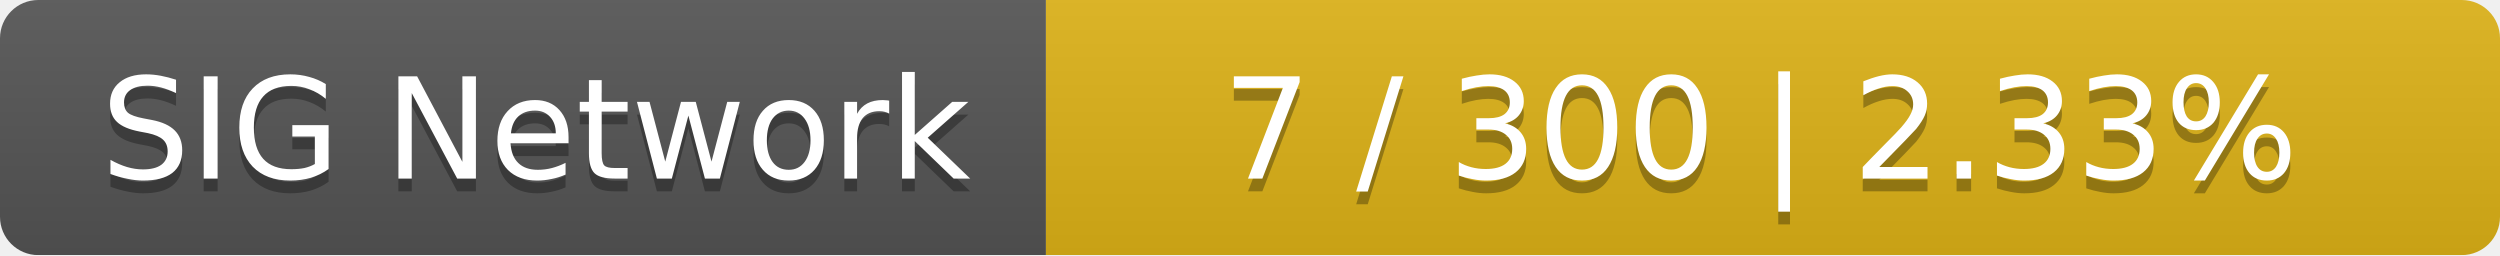
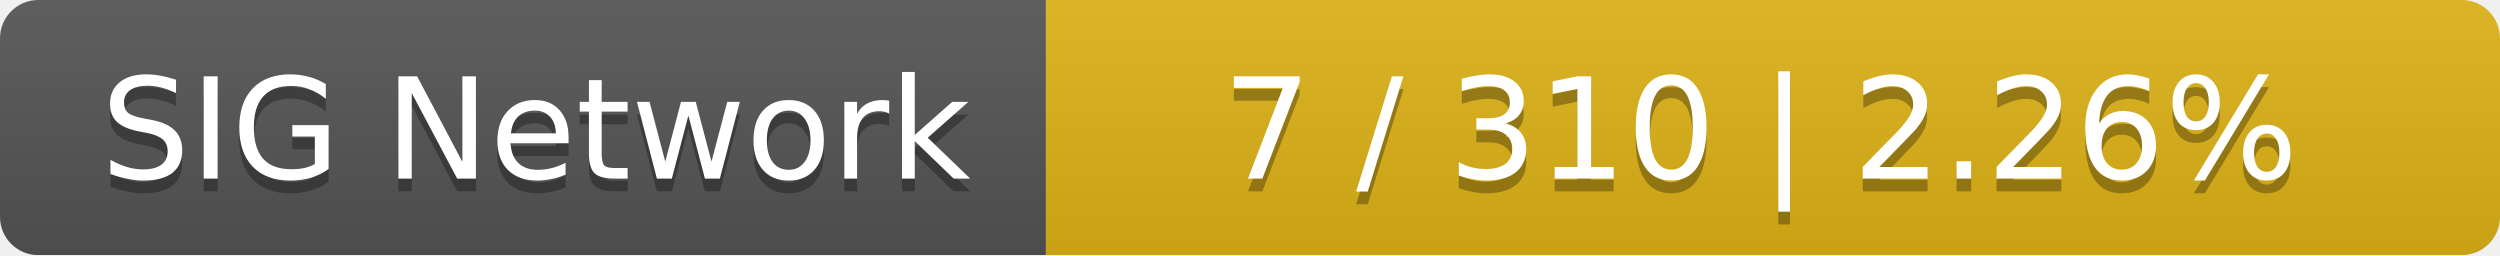
<svg xmlns="http://www.w3.org/2000/svg" width="196" height="20">
  <linearGradient id="smooth" x2="0" y2="100%">
    <stop offset="0" stop-color="#bbb" stop-opacity=".1" />
    <stop offset="1" stop-opacity=".1" />
  </linearGradient>
  <mask id="round">
    <rect width="196" height="20" rx="3" fill="#fff" />
  </mask>
  <g mask="url(#round)">
    <rect width="82" height="20" fill="#555" />
    <rect x="82" width="114" height="20" fill="#dfb317" />
    <rect width="196" height="20" fill="url(#smooth)" />
  </g>
  <g fill="#fff" text-anchor="middle" font-family="DejaVu Sans,Verdana,Geneva,sans-serif" font-size="11">
    <text x="42" y="15" fill="#010101" fill-opacity=".3">SIG Network</text>
    <text x="42" y="14">SIG Network</text>
-     <text x="138" y="15" fill="#010101" fill-opacity=".3">7 / 300    |    2.33%</text>
-     <text x="138" y="14">7 / 300    |    2.33%</text>
+     <text x="138" y="15" fill="#010101" fill-opacity=".3">7 / 310    |    2.26%</text>
+     <text x="138" y="14">7 / 310    |    2.26%</text>
  </g>
</svg>
